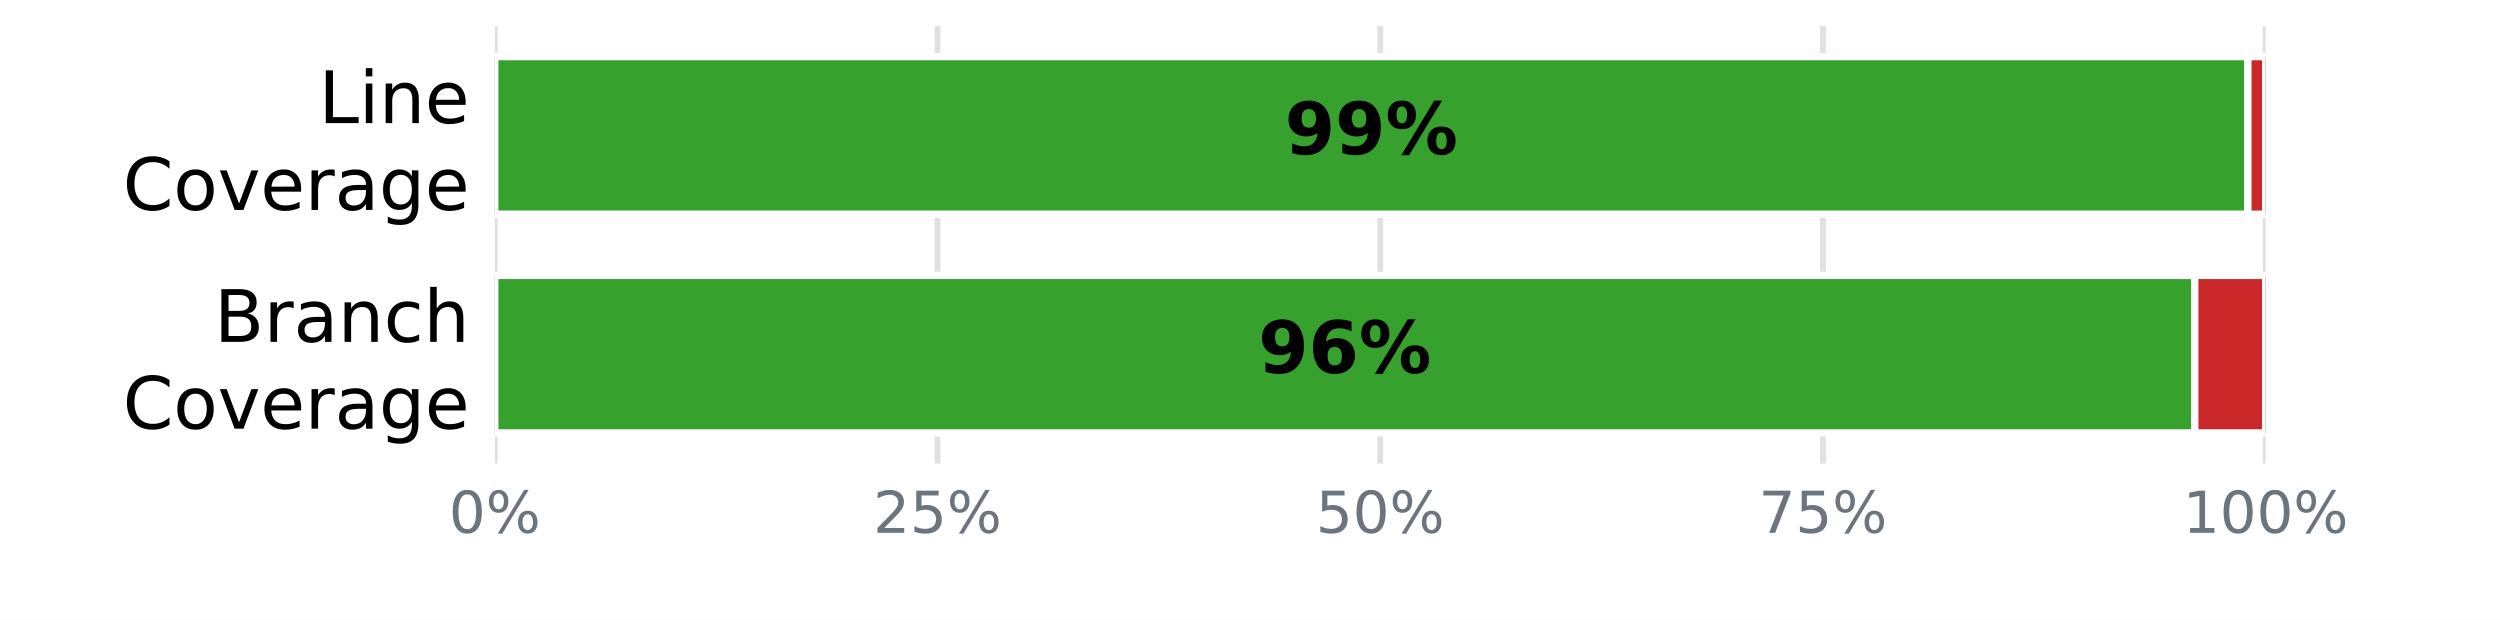
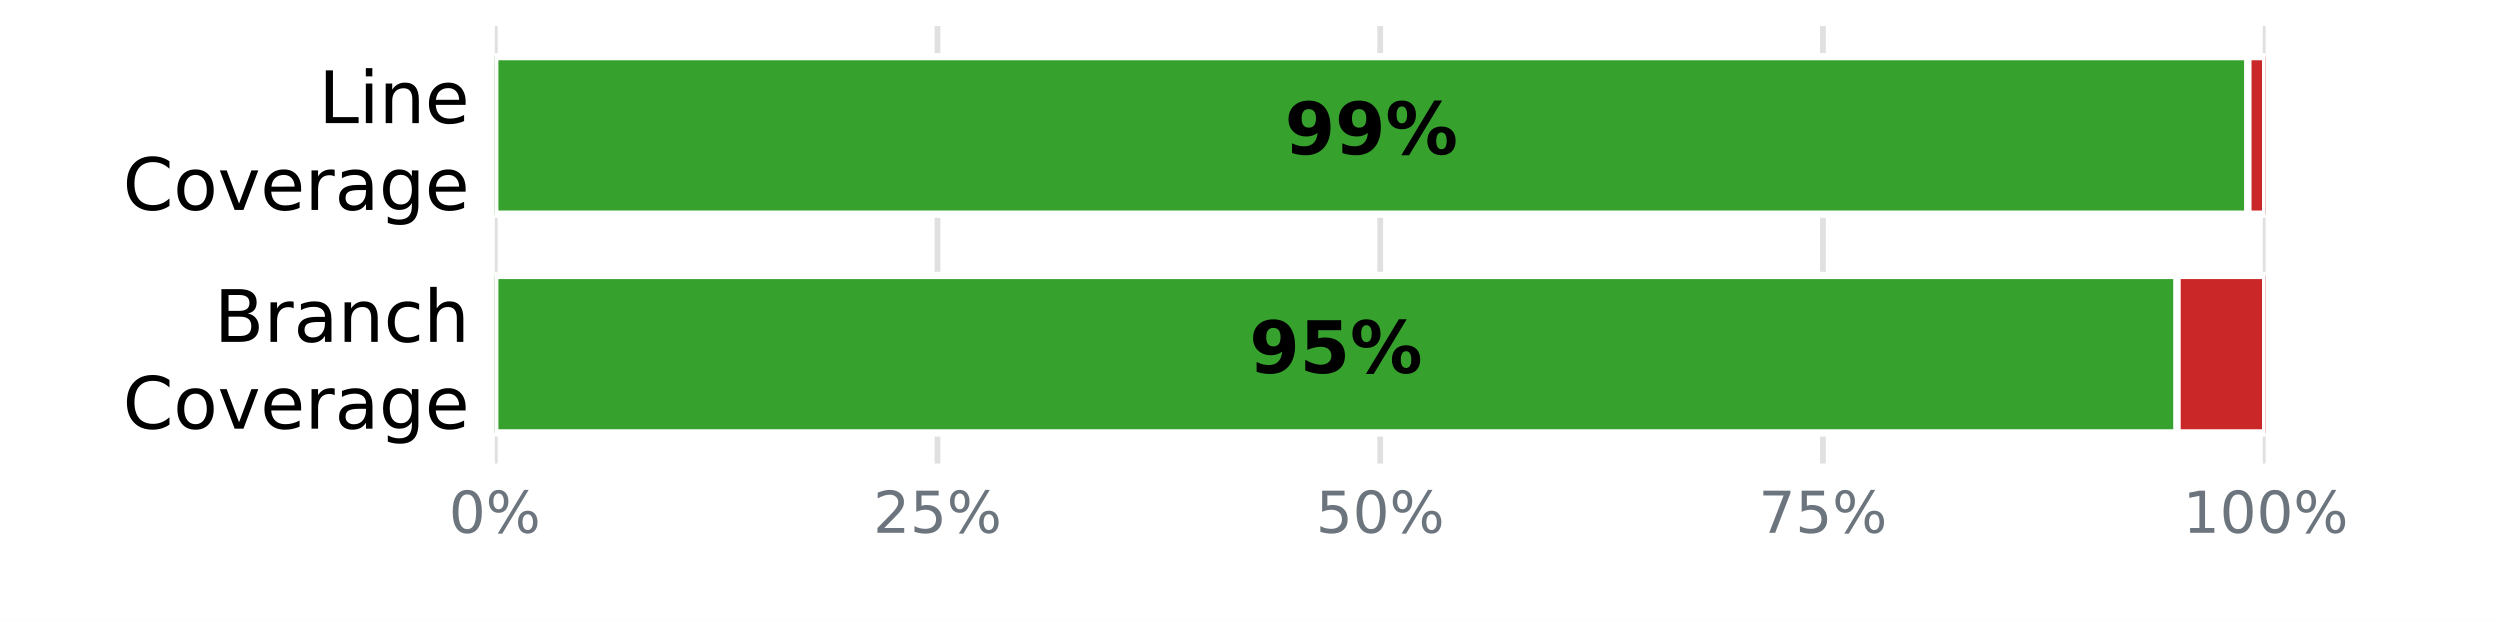
<svg xmlns="http://www.w3.org/2000/svg" xmlns:xlink="http://www.w3.org/1999/xlink" width="345.6pt" height="85.68pt" viewBox="0 0 345.6 85.68" version="1.1">
  <defs>
    <style type="text/css">*{stroke-linejoin: round; stroke-linecap: butt}</style>
  </defs>
  <g id="figure_1">
    <g id="patch_1">
      <path d="M 0 85.68  L 345.6 85.68  L 345.6 0  L 0 0  z " style="fill: #ffffff" />
    </g>
    <g id="axes_1">
      <g id="patch_2">
        <path d="M 68.4 64.08  L 313.2 64.08  L 313.2 3.6  L 68.4 3.6  z " style="fill: #ffffff" />
      </g>
      <g id="matplotlib.axis_1">
        <g id="xtick_1">
          <g id="line2d_1">
-             <path d="M 68.4 64.08  L 68.4 3.6  " clip-path="url(#p52e42541e3)" style="fill: none; stroke: #e0e0e0; stroke-width: 0.8; stroke-linecap: square" />
+             <path d="M 68.4 64.08  L 68.4 3.6  " clip-path="url(#pce055e2094)" style="fill: none; stroke: #e0e0e0; stroke-width: 0.8; stroke-linecap: square" />
          </g>
          <g id="line2d_2" />
          <g id="text_1">
            <g style="fill: #6c757d" transform="translate(62.05438 73.65812) scale(0.08 -0.08)">
              <defs>
                <path id="DejaVuSans-13" d="M 2034 4250  Q 1547 4250 1301 3770  Q 1056 3291 1056 2328  Q 1056 1369 1301 889  Q 1547 409 2034 409  Q 2525 409 2770 889  Q 3016 1369 3016 2328  Q 3016 3291 2770 3770  Q 2525 4250 2034 4250  z M 2034 4750  Q 2819 4750 3233 4129  Q 3647 3509 3647 2328  Q 3647 1150 3233 529  Q 2819 -91 2034 -91  Q 1250 -91 836 529  Q 422 1150 422 2328  Q 422 3509 836 4129  Q 1250 4750 2034 4750  z " transform="scale(0.015625)" />
                <path id="DejaVuSans-8" d="M 4653 2053  Q 4381 2053 4226 1822  Q 4072 1591 4072 1178  Q 4072 772 4226 539  Q 4381 306 4653 306  Q 4919 306 5073 539  Q 5228 772 5228 1178  Q 5228 1588 5073 1820  Q 4919 2053 4653 2053  z M 4653 2450  Q 5147 2450 5437 2106  Q 5728 1763 5728 1178  Q 5728 594 5436 251  Q 5144 -91 4653 -91  Q 4153 -91 3862 251  Q 3572 594 3572 1178  Q 3572 1766 3864 2108  Q 4156 2450 4653 2450  z M 1428 4353  Q 1159 4353 1004 4120  Q 850 3888 850 3481  Q 850 3069 1003 2837  Q 1156 2606 1428 2606  Q 1700 2606 1854 2837  Q 2009 3069 2009 3481  Q 2009 3884 1853 4118  Q 1697 4353 1428 4353  z M 4250 4750  L 4750 4750  L 1831 -91  L 1331 -91  L 4250 4750  z M 1428 4750  Q 1922 4750 2215 4408  Q 2509 4066 2509 3481  Q 2509 2891 2217 2550  Q 1925 2209 1428 2209  Q 931 2209 642 2551  Q 353 2894 353 3481  Q 353 4063 643 4406  Q 934 4750 1428 4750  z " transform="scale(0.015625)" />
              </defs>
              <use xlink:href="#DejaVuSans-13" />
              <use xlink:href="#DejaVuSans-8" transform="translate(63.625 0)" />
            </g>
          </g>
        </g>
        <g id="xtick_2">
          <g id="line2d_3">
-             <path d="M 129.6 64.08  L 129.6 3.6  " clip-path="url(#p52e42541e3)" style="fill: none; stroke: #e0e0e0; stroke-width: 0.8; stroke-linecap: square" />
+             <path d="M 129.6 64.08  L 129.6 3.6  " clip-path="url(#pce055e2094)" style="fill: none; stroke: #e0e0e0; stroke-width: 0.8; stroke-linecap: square" />
          </g>
          <g id="line2d_4" />
          <g id="text_2">
            <g style="fill: #6c757d" transform="translate(120.7094 73.65812) scale(0.08 -0.08)">
              <defs>
                <path id="DejaVuSans-15" d="M 1228 531  L 3431 531  L 3431 0  L 469 0  L 469 531  Q 828 903 1448 1529  Q 2069 2156 2228 2338  Q 2531 2678 2651 2914  Q 2772 3150 2772 3378  Q 2772 3750 2511 3984  Q 2250 4219 1831 4219  Q 1534 4219 1204 4116  Q 875 4013 500 3803  L 500 4441  Q 881 4594 1212 4672  Q 1544 4750 1819 4750  Q 2544 4750 2975 4387  Q 3406 4025 3406 3419  Q 3406 3131 3298 2873  Q 3191 2616 2906 2266  Q 2828 2175 2409 1742  Q 1991 1309 1228 531  z " transform="scale(0.015625)" />
                <path id="DejaVuSans-18" d="M 691 4666  L 3169 4666  L 3169 4134  L 1269 4134  L 1269 2991  Q 1406 3038 1543 3061  Q 1681 3084 1819 3084  Q 2600 3084 3056 2656  Q 3513 2228 3513 1497  Q 3513 744 3044 326  Q 2575 -91 1722 -91  Q 1428 -91 1123 -41  Q 819 9 494 109  L 494 744  Q 775 591 1075 516  Q 1375 441 1709 441  Q 2250 441 2565 725  Q 2881 1009 2881 1497  Q 2881 1984 2565 2268  Q 2250 2553 1709 2553  Q 1456 2553 1204 2497  Q 953 2441 691 2322  L 691 4666  z " transform="scale(0.015625)" />
              </defs>
              <use xlink:href="#DejaVuSans-15" />
              <use xlink:href="#DejaVuSans-18" transform="translate(63.625 0)" />
              <use xlink:href="#DejaVuSans-8" transform="translate(127.25 0)" />
            </g>
          </g>
        </g>
        <g id="xtick_3">
          <g id="line2d_5">
-             <path d="M 190.8 64.08  L 190.8 3.6  " clip-path="url(#p52e42541e3)" style="fill: none; stroke: #e0e0e0; stroke-width: 0.8; stroke-linecap: square" />
+             <path d="M 190.8 64.08  L 190.8 3.6  " clip-path="url(#pce055e2094)" style="fill: none; stroke: #e0e0e0; stroke-width: 0.8; stroke-linecap: square" />
          </g>
          <g id="line2d_6" />
          <g id="text_3">
            <g style="fill: #6c757d" transform="translate(181.9094 73.65812) scale(0.08 -0.08)">
              <use xlink:href="#DejaVuSans-18" />
              <use xlink:href="#DejaVuSans-13" transform="translate(63.625 0)" />
              <use xlink:href="#DejaVuSans-8" transform="translate(127.25 0)" />
            </g>
          </g>
        </g>
        <g id="xtick_4">
          <g id="line2d_7">
-             <path d="M 252 64.08  L 252 3.6  " clip-path="url(#p52e42541e3)" style="fill: none; stroke: #e0e0e0; stroke-width: 0.8; stroke-linecap: square" />
+             <path d="M 252 64.08  L 252 3.6  " clip-path="url(#pce055e2094)" style="fill: none; stroke: #e0e0e0; stroke-width: 0.8; stroke-linecap: square" />
          </g>
          <g id="line2d_8" />
          <g id="text_4">
            <g style="fill: #6c757d" transform="translate(243.1094 73.65812) scale(0.08 -0.08)">
              <defs>
                <path id="DejaVuSans-1a" d="M 525 4666  L 3525 4666  L 3525 4397  L 1831 0  L 1172 0  L 2766 4134  L 525 4134  L 525 4666  z " transform="scale(0.015625)" />
              </defs>
              <use xlink:href="#DejaVuSans-1a" />
              <use xlink:href="#DejaVuSans-18" transform="translate(63.625 0)" />
              <use xlink:href="#DejaVuSans-8" transform="translate(127.25 0)" />
            </g>
          </g>
        </g>
        <g id="xtick_5">
          <g id="line2d_9">
-             <path d="M 313.2 64.08  L 313.2 3.6  " clip-path="url(#p52e42541e3)" style="fill: none; stroke: #e0e0e0; stroke-width: 0.8; stroke-linecap: square" />
+             <path d="M 313.2 64.08  L 313.2 3.6  " clip-path="url(#pce055e2094)" style="fill: none; stroke: #e0e0e0; stroke-width: 0.8; stroke-linecap: square" />
          </g>
          <g id="line2d_10" />
          <g id="text_5">
            <g style="fill: #6c757d" transform="translate(301.7644 73.65812) scale(0.08 -0.08)">
              <defs>
                <path id="DejaVuSans-14" d="M 794 531  L 1825 531  L 1825 4091  L 703 3866  L 703 4441  L 1819 4666  L 2450 4666  L 2450 531  L 3481 531  L 3481 0  L 794 0  L 794 531  z " transform="scale(0.015625)" />
              </defs>
              <use xlink:href="#DejaVuSans-14" />
              <use xlink:href="#DejaVuSans-13" transform="translate(63.625 0)" />
              <use xlink:href="#DejaVuSans-13" transform="translate(127.25 0)" />
              <use xlink:href="#DejaVuSans-8" transform="translate(190.875 0)" />
            </g>
          </g>
        </g>
      </g>
      <g id="matplotlib.axis_2">
        <g id="ytick_1">
          <g id="line2d_11" />
          <g id="text_6">
            <g transform="translate(44.05938 17.01873) scale(0.1 -0.1)">
              <defs>
                <path id="DejaVuSans-2f" d="M 628 4666  L 1259 4666  L 1259 531  L 3531 531  L 3531 0  L 628 0  L 628 4666  z " transform="scale(0.015625)" />
                <path id="DejaVuSans-4c" d="M 603 3500  L 1178 3500  L 1178 0  L 603 0  L 603 3500  z M 603 4863  L 1178 4863  L 1178 4134  L 603 4134  L 603 4863  z " transform="scale(0.015625)" />
                <path id="DejaVuSans-51" d="M 3513 2113  L 3513 0  L 2938 0  L 2938 2094  Q 2938 2591 2744 2837  Q 2550 3084 2163 3084  Q 1697 3084 1428 2787  Q 1159 2491 1159 1978  L 1159 0  L 581 0  L 581 3500  L 1159 3500  L 1159 2956  Q 1366 3272 1645 3428  Q 1925 3584 2291 3584  Q 2894 3584 3203 3211  Q 3513 2838 3513 2113  z " transform="scale(0.015625)" />
                <path id="DejaVuSans-48" d="M 3597 1894  L 3597 1613  L 953 1613  Q 991 1019 1311 708  Q 1631 397 2203 397  Q 2534 397 2845 478  Q 3156 559 3463 722  L 3463 178  Q 3153 47 2828 -22  Q 2503 -91 2169 -91  Q 1331 -91 842 396  Q 353 884 353 1716  Q 353 2575 817 3079  Q 1281 3584 2069 3584  Q 2775 3584 3186 3129  Q 3597 2675 3597 1894  z M 3022 2063  Q 3016 2534 2758 2815  Q 2500 3097 2075 3097  Q 1594 3097 1305 2825  Q 1016 2553 972 2059  L 3022 2063  z " transform="scale(0.015625)" />
              </defs>
              <use xlink:href="#DejaVuSans-2f" />
              <use xlink:href="#DejaVuSans-4c" transform="translate(55.71875 0)" />
              <use xlink:href="#DejaVuSans-51" transform="translate(83.5 0)" />
              <use xlink:href="#DejaVuSans-48" transform="translate(146.875 0)" />
            </g>
            <g transform="translate(16.98594 29.02068) scale(0.1 -0.1)">
              <defs>
                <path id="DejaVuSans-26" d="M 4122 4306  L 4122 3641  Q 3803 3938 3442 4084  Q 3081 4231 2675 4231  Q 1875 4231 1450 3742  Q 1025 3253 1025 2328  Q 1025 1406 1450 917  Q 1875 428 2675 428  Q 3081 428 3442 575  Q 3803 722 4122 1019  L 4122 359  Q 3791 134 3420 21  Q 3050 -91 2638 -91  Q 1578 -91 968 557  Q 359 1206 359 2328  Q 359 3453 968 4101  Q 1578 4750 2638 4750  Q 3056 4750 3426 4639  Q 3797 4528 4122 4306  z " transform="scale(0.015625)" />
                <path id="DejaVuSans-52" d="M 1959 3097  Q 1497 3097 1228 2736  Q 959 2375 959 1747  Q 959 1119 1226 758  Q 1494 397 1959 397  Q 2419 397 2687 759  Q 2956 1122 2956 1747  Q 2956 2369 2687 2733  Q 2419 3097 1959 3097  z M 1959 3584  Q 2709 3584 3137 3096  Q 3566 2609 3566 1747  Q 3566 888 3137 398  Q 2709 -91 1959 -91  Q 1206 -91 779 398  Q 353 888 353 1747  Q 353 2609 779 3096  Q 1206 3584 1959 3584  z " transform="scale(0.015625)" />
                <path id="DejaVuSans-59" d="M 191 3500  L 800 3500  L 1894 563  L 2988 3500  L 3597 3500  L 2284 0  L 1503 0  L 191 3500  z " transform="scale(0.015625)" />
                <path id="DejaVuSans-55" d="M 2631 2963  Q 2534 3019 2420 3045  Q 2306 3072 2169 3072  Q 1681 3072 1420 2755  Q 1159 2438 1159 1844  L 1159 0  L 581 0  L 581 3500  L 1159 3500  L 1159 2956  Q 1341 3275 1631 3429  Q 1922 3584 2338 3584  Q 2397 3584 2469 3576  Q 2541 3569 2628 3553  L 2631 2963  z " transform="scale(0.015625)" />
                <path id="DejaVuSans-44" d="M 2194 1759  Q 1497 1759 1228 1600  Q 959 1441 959 1056  Q 959 750 1161 570  Q 1363 391 1709 391  Q 2188 391 2477 730  Q 2766 1069 2766 1631  L 2766 1759  L 2194 1759  z M 3341 1997  L 3341 0  L 2766 0  L 2766 531  Q 2569 213 2275 61  Q 1981 -91 1556 -91  Q 1019 -91 701 211  Q 384 513 384 1019  Q 384 1609 779 1909  Q 1175 2209 1959 2209  L 2766 2209  L 2766 2266  Q 2766 2663 2505 2880  Q 2244 3097 1772 3097  Q 1472 3097 1187 3025  Q 903 2953 641 2809  L 641 3341  Q 956 3463 1253 3523  Q 1550 3584 1831 3584  Q 2591 3584 2966 3190  Q 3341 2797 3341 1997  z " transform="scale(0.015625)" />
                <path id="DejaVuSans-4a" d="M 2906 1791  Q 2906 2416 2648 2759  Q 2391 3103 1925 3103  Q 1463 3103 1205 2759  Q 947 2416 947 1791  Q 947 1169 1205 825  Q 1463 481 1925 481  Q 2391 481 2648 825  Q 2906 1169 2906 1791  z M 3481 434  Q 3481 -459 3084 -895  Q 2688 -1331 1869 -1331  Q 1566 -1331 1297 -1286  Q 1028 -1241 775 -1147  L 775 -588  Q 1028 -725 1275 -790  Q 1522 -856 1778 -856  Q 2344 -856 2625 -561  Q 2906 -266 2906 331  L 2906 616  Q 2728 306 2450 153  Q 2172 0 1784 0  Q 1141 0 747 490  Q 353 981 353 1791  Q 353 2603 747 3093  Q 1141 3584 1784 3584  Q 2172 3584 2450 3431  Q 2728 3278 2906 2969  L 2906 3500  L 3481 3500  L 3481 434  z " transform="scale(0.015625)" />
              </defs>
              <use xlink:href="#DejaVuSans-26" />
              <use xlink:href="#DejaVuSans-52" transform="translate(69.82812 0)" />
              <use xlink:href="#DejaVuSans-59" transform="translate(131.0156 0)" />
              <use xlink:href="#DejaVuSans-48" transform="translate(190.2031 0)" />
              <use xlink:href="#DejaVuSans-55" transform="translate(251.7344 0)" />
              <use xlink:href="#DejaVuSans-44" transform="translate(292.8438 0)" />
              <use xlink:href="#DejaVuSans-4a" transform="translate(354.125 0)" />
              <use xlink:href="#DejaVuSans-48" transform="translate(417.6094 0)" />
            </g>
          </g>
        </g>
        <g id="ytick_2">
          <g id="line2d_12" />
          <g id="text_7">
            <g transform="translate(29.62656 47.25873) scale(0.1 -0.1)">
              <defs>
                <path id="DejaVuSans-25" d="M 1259 2228  L 1259 519  L 2272 519  Q 2781 519 3026 730  Q 3272 941 3272 1375  Q 3272 1813 3026 2020  Q 2781 2228 2272 2228  L 1259 2228  z M 1259 4147  L 1259 2741  L 2194 2741  Q 2656 2741 2882 2914  Q 3109 3088 3109 3444  Q 3109 3797 2882 3972  Q 2656 4147 2194 4147  L 1259 4147  z M 628 4666  L 2241 4666  Q 2963 4666 3353 4366  Q 3744 4066 3744 3513  Q 3744 3084 3544 2831  Q 3344 2578 2956 2516  Q 3422 2416 3680 2098  Q 3938 1781 3938 1306  Q 3938 681 3513 340  Q 3088 0 2303 0  L 628 0  L 628 4666  z " transform="scale(0.015625)" />
                <path id="DejaVuSans-46" d="M 3122 3366  L 3122 2828  Q 2878 2963 2633 3030  Q 2388 3097 2138 3097  Q 1578 3097 1268 2742  Q 959 2388 959 1747  Q 959 1106 1268 751  Q 1578 397 2138 397  Q 2388 397 2633 464  Q 2878 531 3122 666  L 3122 134  Q 2881 22 2623 -34  Q 2366 -91 2075 -91  Q 1284 -91 818 406  Q 353 903 353 1747  Q 353 2603 823 3093  Q 1294 3584 2113 3584  Q 2378 3584 2631 3529  Q 2884 3475 3122 3366  z " transform="scale(0.015625)" />
                <path id="DejaVuSans-4b" d="M 3513 2113  L 3513 0  L 2938 0  L 2938 2094  Q 2938 2591 2744 2837  Q 2550 3084 2163 3084  Q 1697 3084 1428 2787  Q 1159 2491 1159 1978  L 1159 0  L 581 0  L 581 4863  L 1159 4863  L 1159 2956  Q 1366 3272 1645 3428  Q 1925 3584 2291 3584  Q 2894 3584 3203 3211  Q 3513 2838 3513 2113  z " transform="scale(0.015625)" />
              </defs>
              <use xlink:href="#DejaVuSans-25" />
              <use xlink:href="#DejaVuSans-55" transform="translate(68.60938 0)" />
              <use xlink:href="#DejaVuSans-44" transform="translate(109.7188 0)" />
              <use xlink:href="#DejaVuSans-51" transform="translate(171 0)" />
              <use xlink:href="#DejaVuSans-46" transform="translate(234.375 0)" />
              <use xlink:href="#DejaVuSans-4b" transform="translate(289.3594 0)" />
            </g>
            <g transform="translate(16.98594 59.26068) scale(0.1 -0.1)">
              <use xlink:href="#DejaVuSans-26" />
              <use xlink:href="#DejaVuSans-52" transform="translate(69.82812 0)" />
              <use xlink:href="#DejaVuSans-59" transform="translate(131.0156 0)" />
              <use xlink:href="#DejaVuSans-48" transform="translate(190.2031 0)" />
              <use xlink:href="#DejaVuSans-55" transform="translate(251.7344 0)" />
              <use xlink:href="#DejaVuSans-44" transform="translate(292.8438 0)" />
              <use xlink:href="#DejaVuSans-4a" transform="translate(354.125 0)" />
              <use xlink:href="#DejaVuSans-48" transform="translate(417.6094 0)" />
            </g>
          </g>
        </g>
      </g>
      <g id="patch_3">
-         <path d="M 68.4 7.834  L 310.752 7.834  L 310.752 29.606  L 68.4 29.606  z " clip-path="url(#p52e42541e3)" style="fill: #37a12d; stroke: #ffffff; stroke-linejoin: miter" />
+         <path d="M 68.4 7.834  L 310.752 7.834  L 310.752 29.606  L 68.4 29.606  z " clip-path="url(#pce055e2094)" style="fill: #37a12d; stroke: #ffffff; stroke-linejoin: miter" />
      </g>
      <g id="patch_4">
-         <path d="M 310.752 7.834  L 313.2 7.834  L 313.2 29.606  L 310.752 29.606  z " clip-path="url(#p52e42541e3)" style="fill: #ca2828; stroke: #ffffff; stroke-linejoin: miter" />
+         <path d="M 310.752 7.834  L 313.2 7.834  L 313.2 29.606  L 310.752 29.606  z " clip-path="url(#pce055e2094)" style="fill: #ca2828; stroke: #ffffff; stroke-linejoin: miter" />
      </g>
      <g id="patch_5">
-         <path d="M 68.4 38.074  L 303.408 38.074  L 303.408 59.846  L 68.4 59.846  z " clip-path="url(#p52e42541e3)" style="fill: #37a12d; stroke: #ffffff; stroke-linejoin: miter" />
+         <path d="M 68.4 38.074  L 300.96 38.074  L 300.96 59.846  L 68.4 59.846  z " clip-path="url(#pce055e2094)" style="fill: #37a12d; stroke: #ffffff; stroke-linejoin: miter" />
      </g>
      <g id="patch_6">
-         <path d="M 303.408 38.074  L 313.2 38.074  L 313.2 59.846  L 303.408 59.846  z " clip-path="url(#p52e42541e3)" style="fill: #ca2828; stroke: #ffffff; stroke-linejoin: miter" />
+         <path d="M 300.96 38.074  L 313.2 38.074  L 313.2 59.846  L 300.96 59.846  z " clip-path="url(#pce055e2094)" style="fill: #ca2828; stroke: #ffffff; stroke-linejoin: miter" />
      </g>
      <g id="text_8">
        <g transform="translate(177.608 21.31766) scale(0.1 -0.1)">
          <defs>
            <path id="DejaVuSans-Bold-1c" d="M 641 103  L 641 966  Q 928 831 1190 764  Q 1453 697 1709 697  Q 2247 697 2547 995  Q 2847 1294 2900 1881  Q 2688 1725 2447 1647  Q 2206 1569 1925 1569  Q 1209 1569 770 1986  Q 331 2403 331 3084  Q 331 3838 820 4291  Q 1309 4744 2131 4744  Q 3044 4744 3544 4128  Q 4044 3513 4044 2388  Q 4044 1231 3459 570  Q 2875 -91 1856 -91  Q 1528 -91 1228 -42  Q 928 6 641 103  z M 2125 2350  Q 2441 2350 2600 2554  Q 2759 2759 2759 3169  Q 2759 3575 2600 3781  Q 2441 3988 2125 3988  Q 1809 3988 1650 3781  Q 1491 3575 1491 3169  Q 1491 2759 1650 2554  Q 1809 2350 2125 2350  z " transform="scale(0.015625)" />
            <path id="DejaVuSans-Bold-8" d="M 4959 1925  Q 4738 1925 4616 1733  Q 4494 1541 4494 1184  Q 4494 825 4614 633  Q 4734 441 4959 441  Q 5184 441 5303 633  Q 5422 825 5422 1184  Q 5422 1541 5301 1733  Q 5181 1925 4959 1925  z M 4959 2450  Q 5541 2450 5875 2112  Q 6209 1775 6209 1184  Q 6209 594 5875 251  Q 5541 -91 4959 -91  Q 4378 -91 4042 251  Q 3706 594 3706 1184  Q 3706 1772 4042 2111  Q 4378 2450 4959 2450  z M 2094 -91  L 1403 -91  L 4319 4750  L 5013 4750  L 2094 -91  z M 1453 4750  Q 2034 4750 2367 4411  Q 2700 4072 2700 3481  Q 2700 2891 2367 2550  Q 2034 2209 1453 2209  Q 872 2209 539 2550  Q 206 2891 206 3481  Q 206 4072 539 4411  Q 872 4750 1453 4750  z M 1453 4225  Q 1228 4225 1106 4031  Q 984 3838 984 3481  Q 984 3122 1106 2926  Q 1228 2731 1453 2731  Q 1678 2731 1798 2926  Q 1919 3122 1919 3481  Q 1919 3838 1797 4031  Q 1675 4225 1453 4225  z " transform="scale(0.015625)" />
          </defs>
          <use xlink:href="#DejaVuSans-Bold-1c" />
          <use xlink:href="#DejaVuSans-Bold-1c" transform="translate(69.57812 0)" />
          <use xlink:href="#DejaVuSans-Bold-8" transform="translate(139.1562 0)" />
        </g>
      </g>
      <g id="text_9">
-         <g transform="translate(173.936 51.55766) scale(0.1 -0.1)">
+         <g transform="translate(172.712 51.55766) scale(0.1 -0.1)">
          <defs>
-             <path id="DejaVuSans-Bold-19" d="M 2316 2303  Q 2000 2303 1842 2098  Q 1684 1894 1684 1484  Q 1684 1075 1842 870  Q 2000 666 2316 666  Q 2634 666 2792 870  Q 2950 1075 2950 1484  Q 2950 1894 2792 2098  Q 2634 2303 2316 2303  z M 3803 4544  L 3803 3681  Q 3506 3822 3243 3889  Q 2981 3956 2731 3956  Q 2194 3956 1894 3657  Q 1594 3359 1544 2772  Q 1750 2925 1990 3001  Q 2231 3078 2516 3078  Q 3231 3078 3670 2659  Q 4109 2241 4109 1563  Q 4109 813 3618 361  Q 3128 -91 2303 -91  Q 1394 -91 895 523  Q 397 1138 397 2266  Q 397 3422 980 4083  Q 1563 4744 2578 4744  Q 2900 4744 3203 4694  Q 3506 4644 3803 4544  z " transform="scale(0.015625)" />
+             <path id="DejaVuSans-Bold-18" d="M 678 4666  L 3669 4666  L 3669 3781  L 1638 3781  L 1638 3059  Q 1775 3097 1914 3117  Q 2053 3138 2203 3138  Q 3056 3138 3531 2711  Q 4006 2284 4006 1522  Q 4006 766 3489 337  Q 2972 -91 2053 -91  Q 1656 -91 1267 -14  Q 878 63 494 219  L 494 1166  Q 875 947 1217 837  Q 1559 728 1863 728  Q 2300 728 2551 942  Q 2803 1156 2803 1522  Q 2803 1891 2551 2103  Q 2300 2316 1863 2316  Q 1603 2316 1309 2248  Q 1016 2181 678 2041  L 678 4666  z " transform="scale(0.015625)" />
          </defs>
          <use xlink:href="#DejaVuSans-Bold-1c" />
-           <use xlink:href="#DejaVuSans-Bold-19" transform="translate(69.57812 0)" />
+           <use xlink:href="#DejaVuSans-Bold-18" transform="translate(69.57812 0)" />
          <use xlink:href="#DejaVuSans-Bold-8" transform="translate(139.1562 0)" />
        </g>
      </g>
    </g>
  </g>
  <defs>
-     <clipPath id="p52e42541e3">
+     <clipPath id="pce055e2094">
      <rect x="68.4" y="3.6" width="244.8" height="60.48" />
    </clipPath>
  </defs>
</svg>
